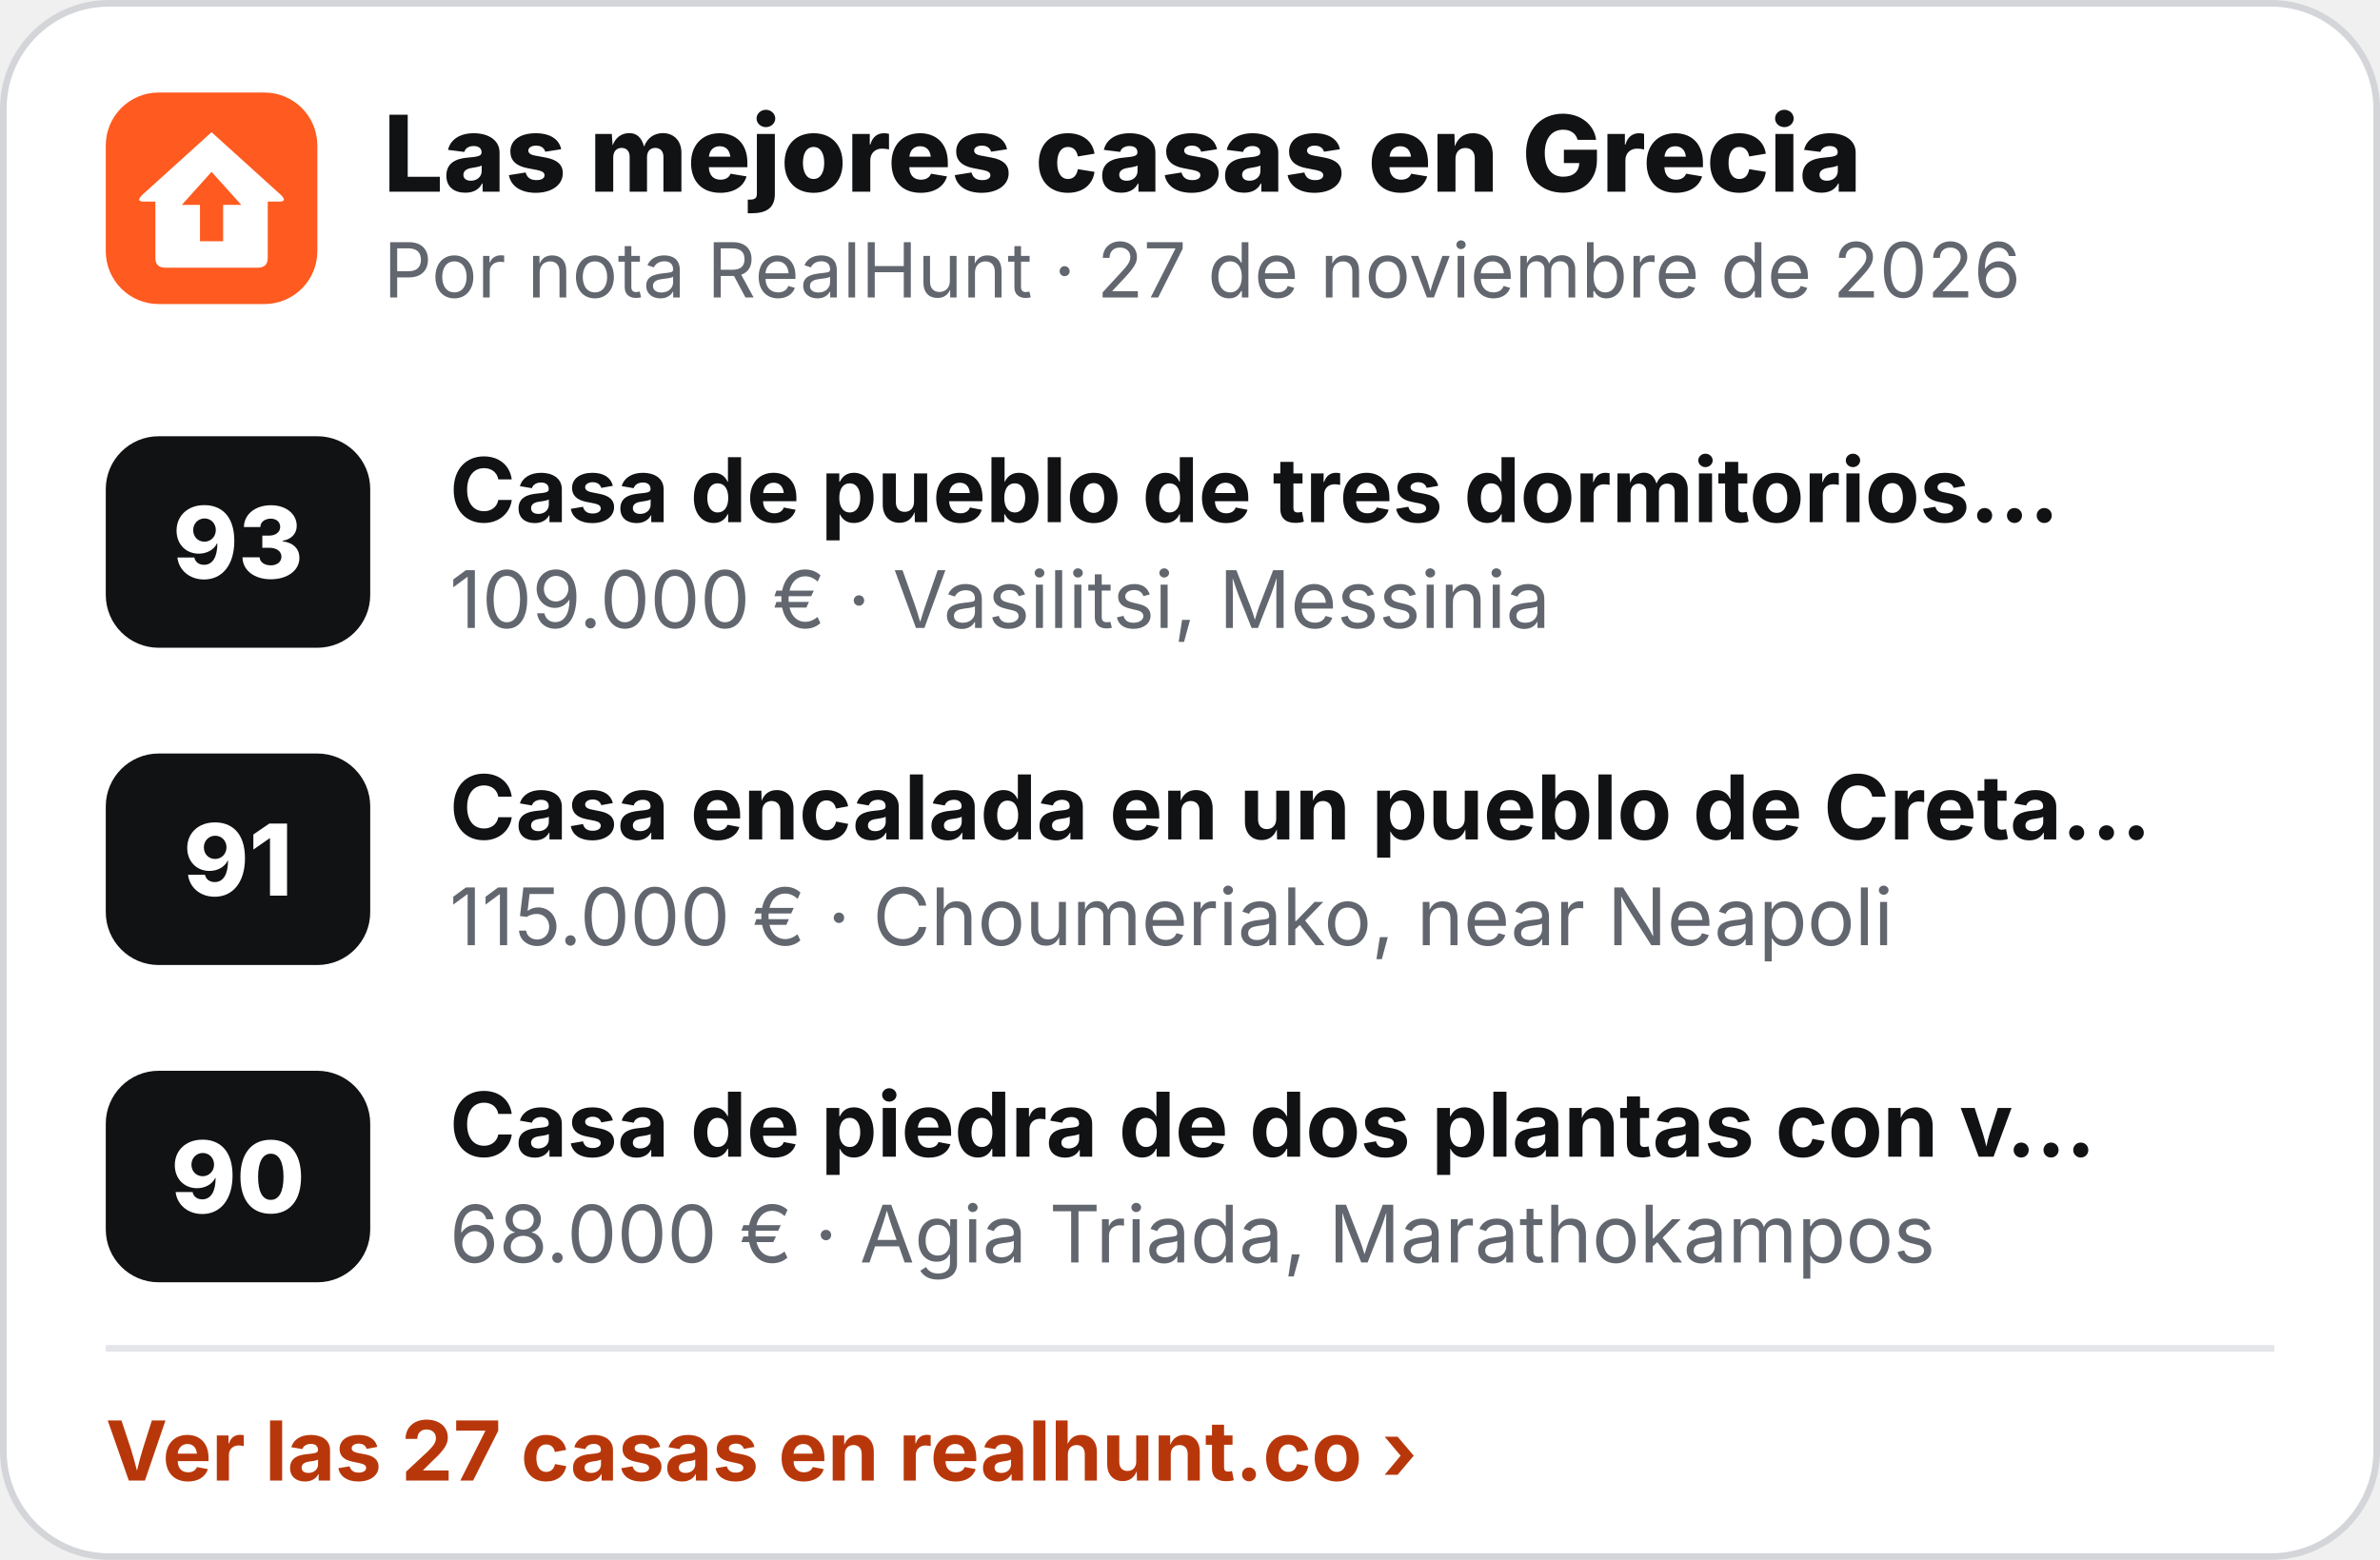
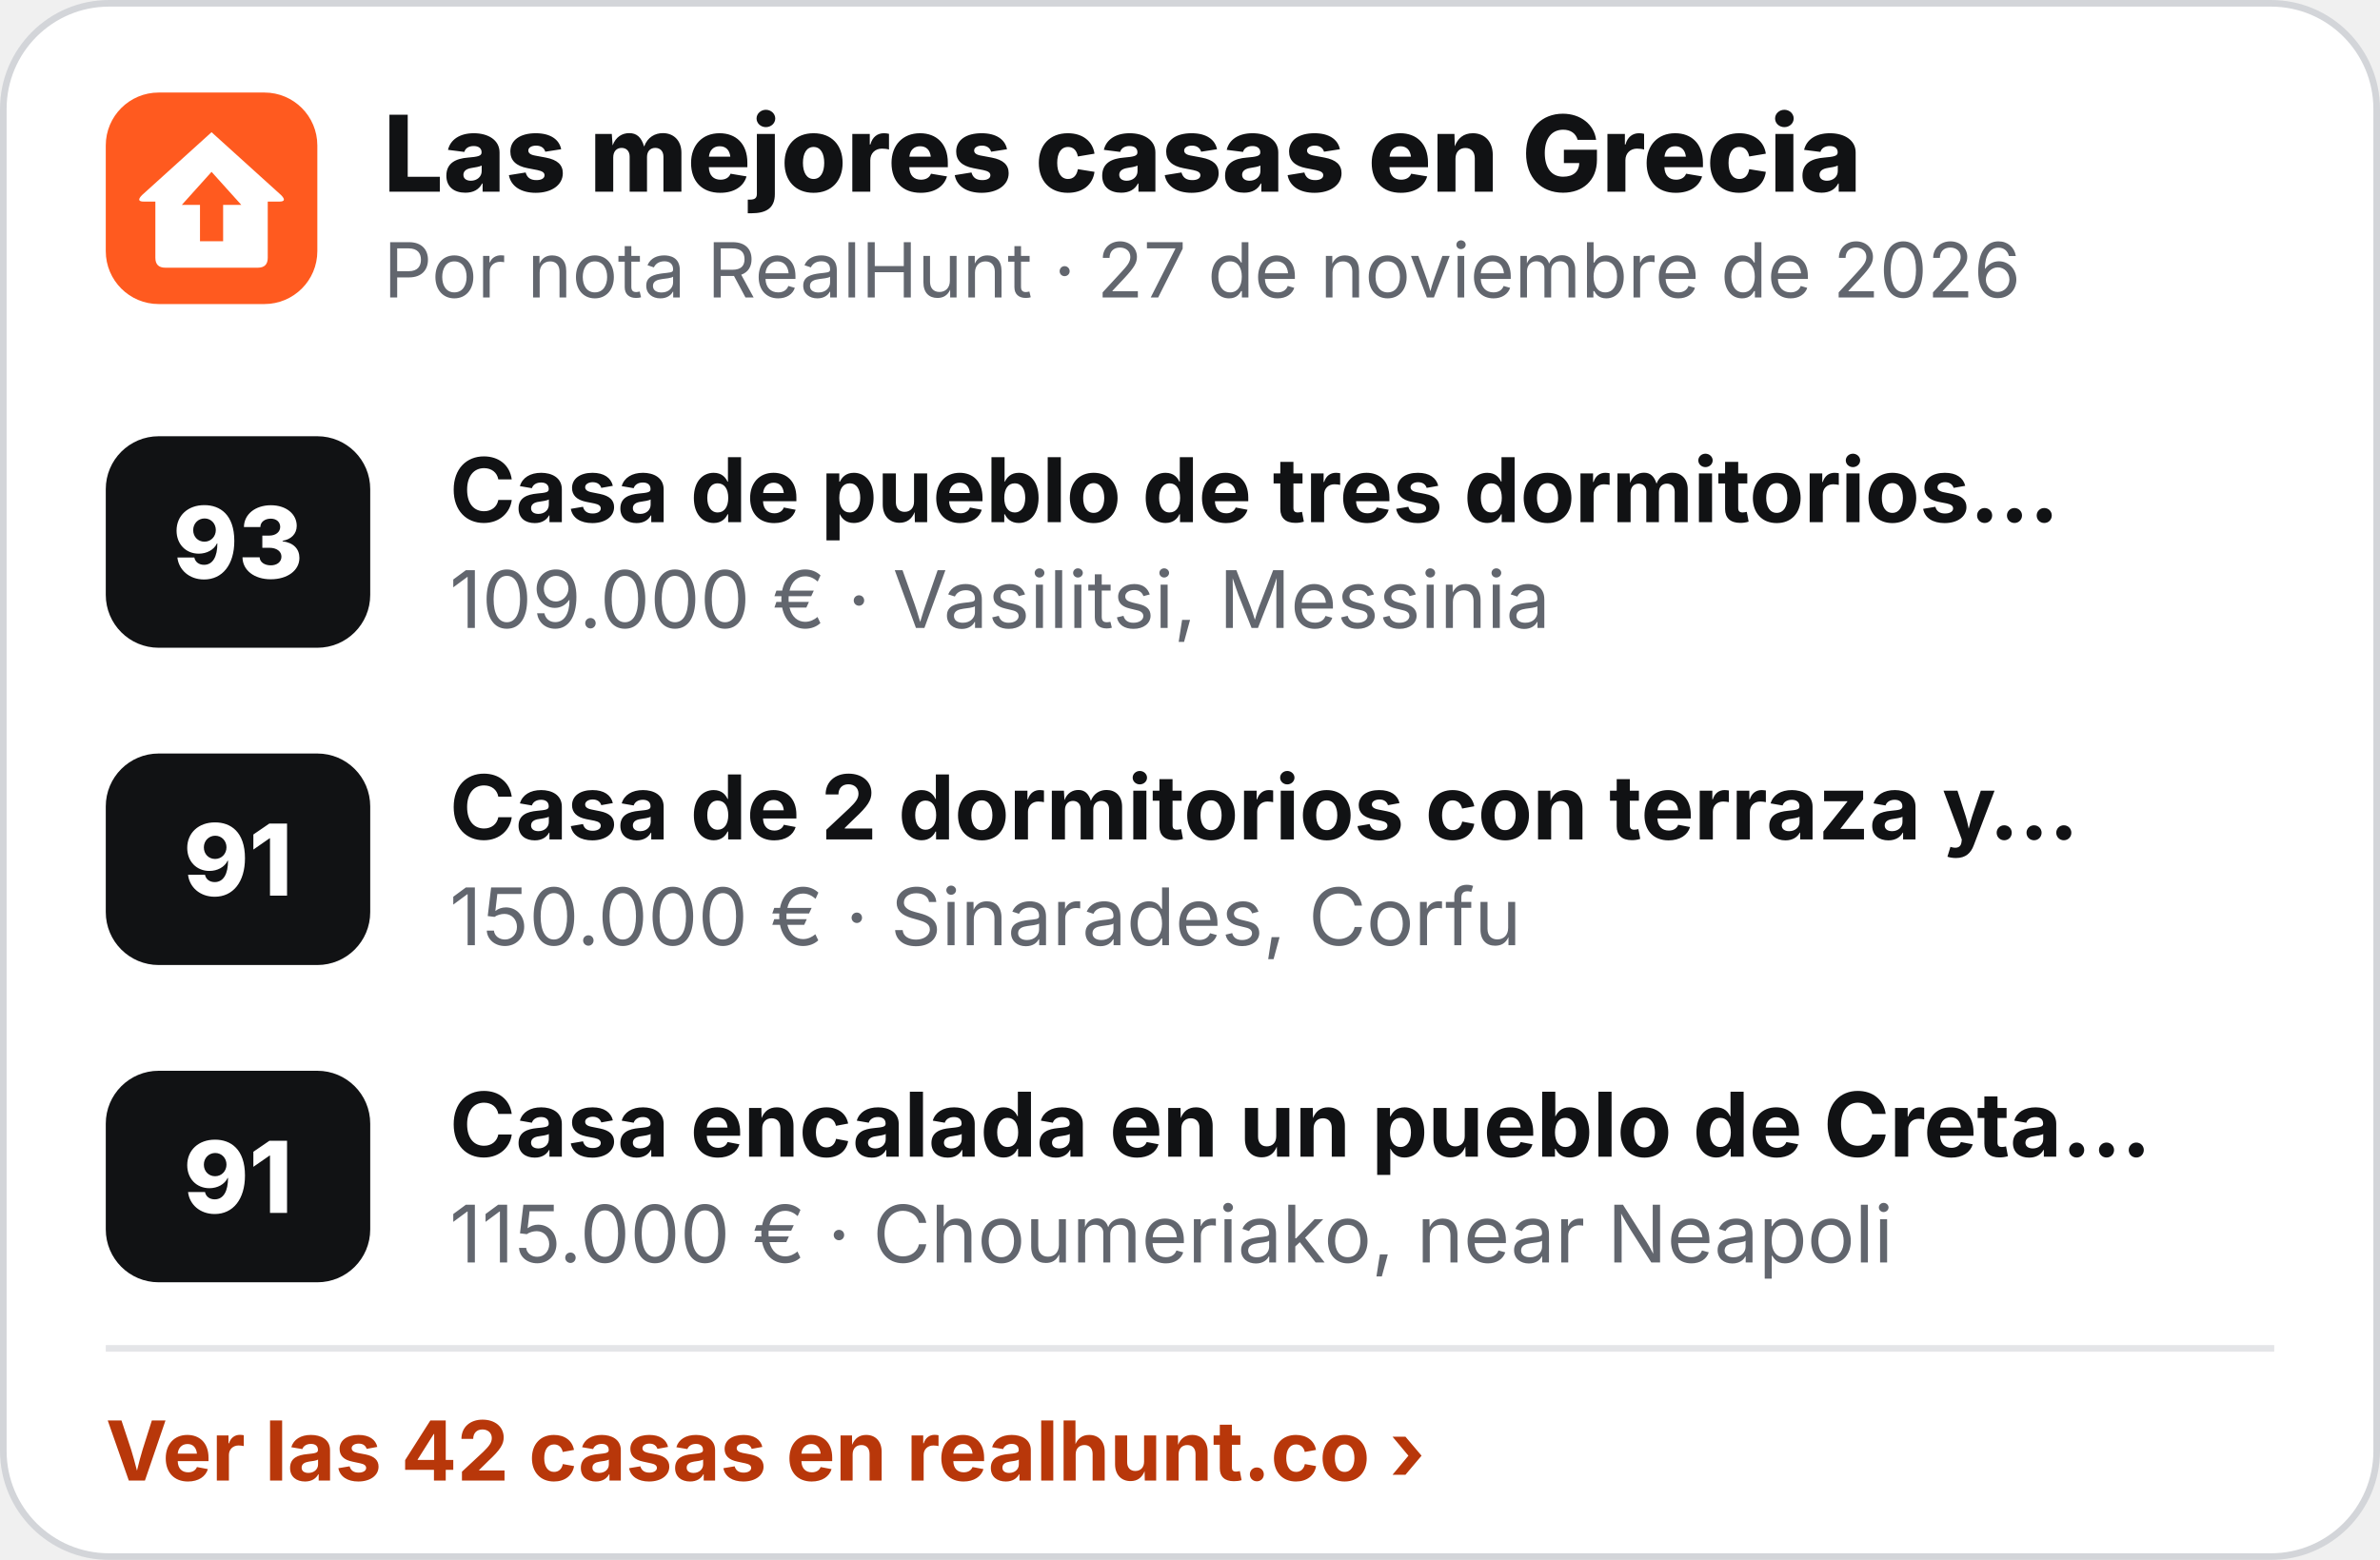
<svg xmlns="http://www.w3.org/2000/svg" width="360" height="236" viewBox="0 0 360 236" role="img" aria-label="Las mejores casas en Grecia">
  <rect x=".5" y=".5" width="359" height="235" rx="16" fill="#fff" stroke="#D3D5D9" />
  <g transform="translate(16 14) scale(.5)">
    <rect width="64" height="64" rx="16" fill="#FF5A1F" />
    <path d="M32 12 L53 31 Q55 33 52.5 33 L49 33 L49 50 Q49 53 46 53 L18 53 Q15 53 15 50 L15 33 L11.5 33 Q9 33 11 31 Z" fill="#fff" />
    <path d="M32 24 L41 34 L35.5 34 L35.5 45 L28.5 45 L28.5 34 L23 34 Z" fill="#FF5A1F" />
  </g>
  <text x="58" y="29" font-family="Inter,'Segoe UI',Helvetica,Arial,sans-serif" font-size="16" font-weight="800" fill="#111214">Las mejores casas en Grecia</text>
  <text x="58" y="45" font-family="Inter,'Segoe UI',Helvetica,Arial,sans-serif" font-size="11.5" fill="#62666E">Por nota RealHunt · 27 de noviembre de 2026</text>
  <rect x="16" y="66" width="40" height="32" rx="8" fill="#111214" />
  <text x="36" y="87.5" text-anchor="middle" font-family="Inter,'Segoe UI',Helvetica,Arial,sans-serif" font-size="15" font-weight="800" fill="#fff">93</text>
  <text x="68" y="79" font-family="Inter,'Segoe UI',Helvetica,Arial,sans-serif" font-size="13.5" font-weight="700" fill="#111214">Casa de pueblo de tres dormitorios…</text>
  <text x="68" y="95" font-family="Inter,'Segoe UI',Helvetica,Arial,sans-serif" font-size="12" fill="#62666E">109.000 € · Vasilitsi, Messinia</text>
  <rect x="16" y="114" width="40" height="32" rx="8" fill="#111214" />
  <text x="36" y="135.5" text-anchor="middle" font-family="Inter,'Segoe UI',Helvetica,Arial,sans-serif" font-size="15" font-weight="800" fill="#fff">91</text>
-   <text x="68" y="127" font-family="Inter,'Segoe UI',Helvetica,Arial,sans-serif" font-size="13.5" font-weight="700" fill="#111214">Casa encalada en un pueblo de Creta…</text>
-   <text x="68" y="143" font-family="Inter,'Segoe UI',Helvetica,Arial,sans-serif" font-size="12" fill="#62666E">115.000 € · Choumeriako, near Neapoli</text>
+   <text x="68" y="127" font-family="Inter,'Segoe UI',Helvetica,Arial,sans-serif" font-size="13.5" font-weight="700" fill="#111214">Casa de 2 dormitorios con terraza y…</text>
+   <text x="68" y="143" font-family="Inter,'Segoe UI',Helvetica,Arial,sans-serif" font-size="12" fill="#62666E">150.000 € · Sinarades, Corfu</text>
  <rect x="16" y="162" width="40" height="32" rx="8" fill="#111214" />
-   <text x="36" y="183.5" text-anchor="middle" font-family="Inter,'Segoe UI',Helvetica,Arial,sans-serif" font-size="15" font-weight="800" fill="#fff">90</text>
-   <text x="68" y="175" font-family="Inter,'Segoe UI',Helvetica,Arial,sans-serif" font-size="13.5" font-weight="700" fill="#111214">Casa de piedra de dos plantas con v…</text>
-   <text x="68" y="191" font-family="Inter,'Segoe UI',Helvetica,Arial,sans-serif" font-size="12" fill="#62666E">68.000 € · Agia Triada, Marathokampos</text>
+   <text x="36" y="183.5" text-anchor="middle" font-family="Inter,'Segoe UI',Helvetica,Arial,sans-serif" font-size="15" font-weight="800" fill="#fff">91</text>
+   <text x="68" y="175" font-family="Inter,'Segoe UI',Helvetica,Arial,sans-serif" font-size="13.5" font-weight="700" fill="#111214">Casa encalada en un pueblo de Creta…</text>
+   <text x="68" y="191" font-family="Inter,'Segoe UI',Helvetica,Arial,sans-serif" font-size="12" fill="#62666E">115.000 € · Choumeriako, near Neapoli</text>
  <line x1="16" y1="204" x2="344" y2="204" stroke="#E4E5E8" />
-   <text x="16" y="224" font-family="Inter,'Segoe UI',Helvetica,Arial,sans-serif" font-size="12.5" font-weight="700" fill="#B8370A">Ver las 27 casas en realhunt.co ›</text>
+   <text x="16" y="224" font-family="Inter,'Segoe UI',Helvetica,Arial,sans-serif" font-size="12.5" font-weight="700" fill="#B8370A">Ver las 42 casas en realhunt.co ›</text>
</svg>
